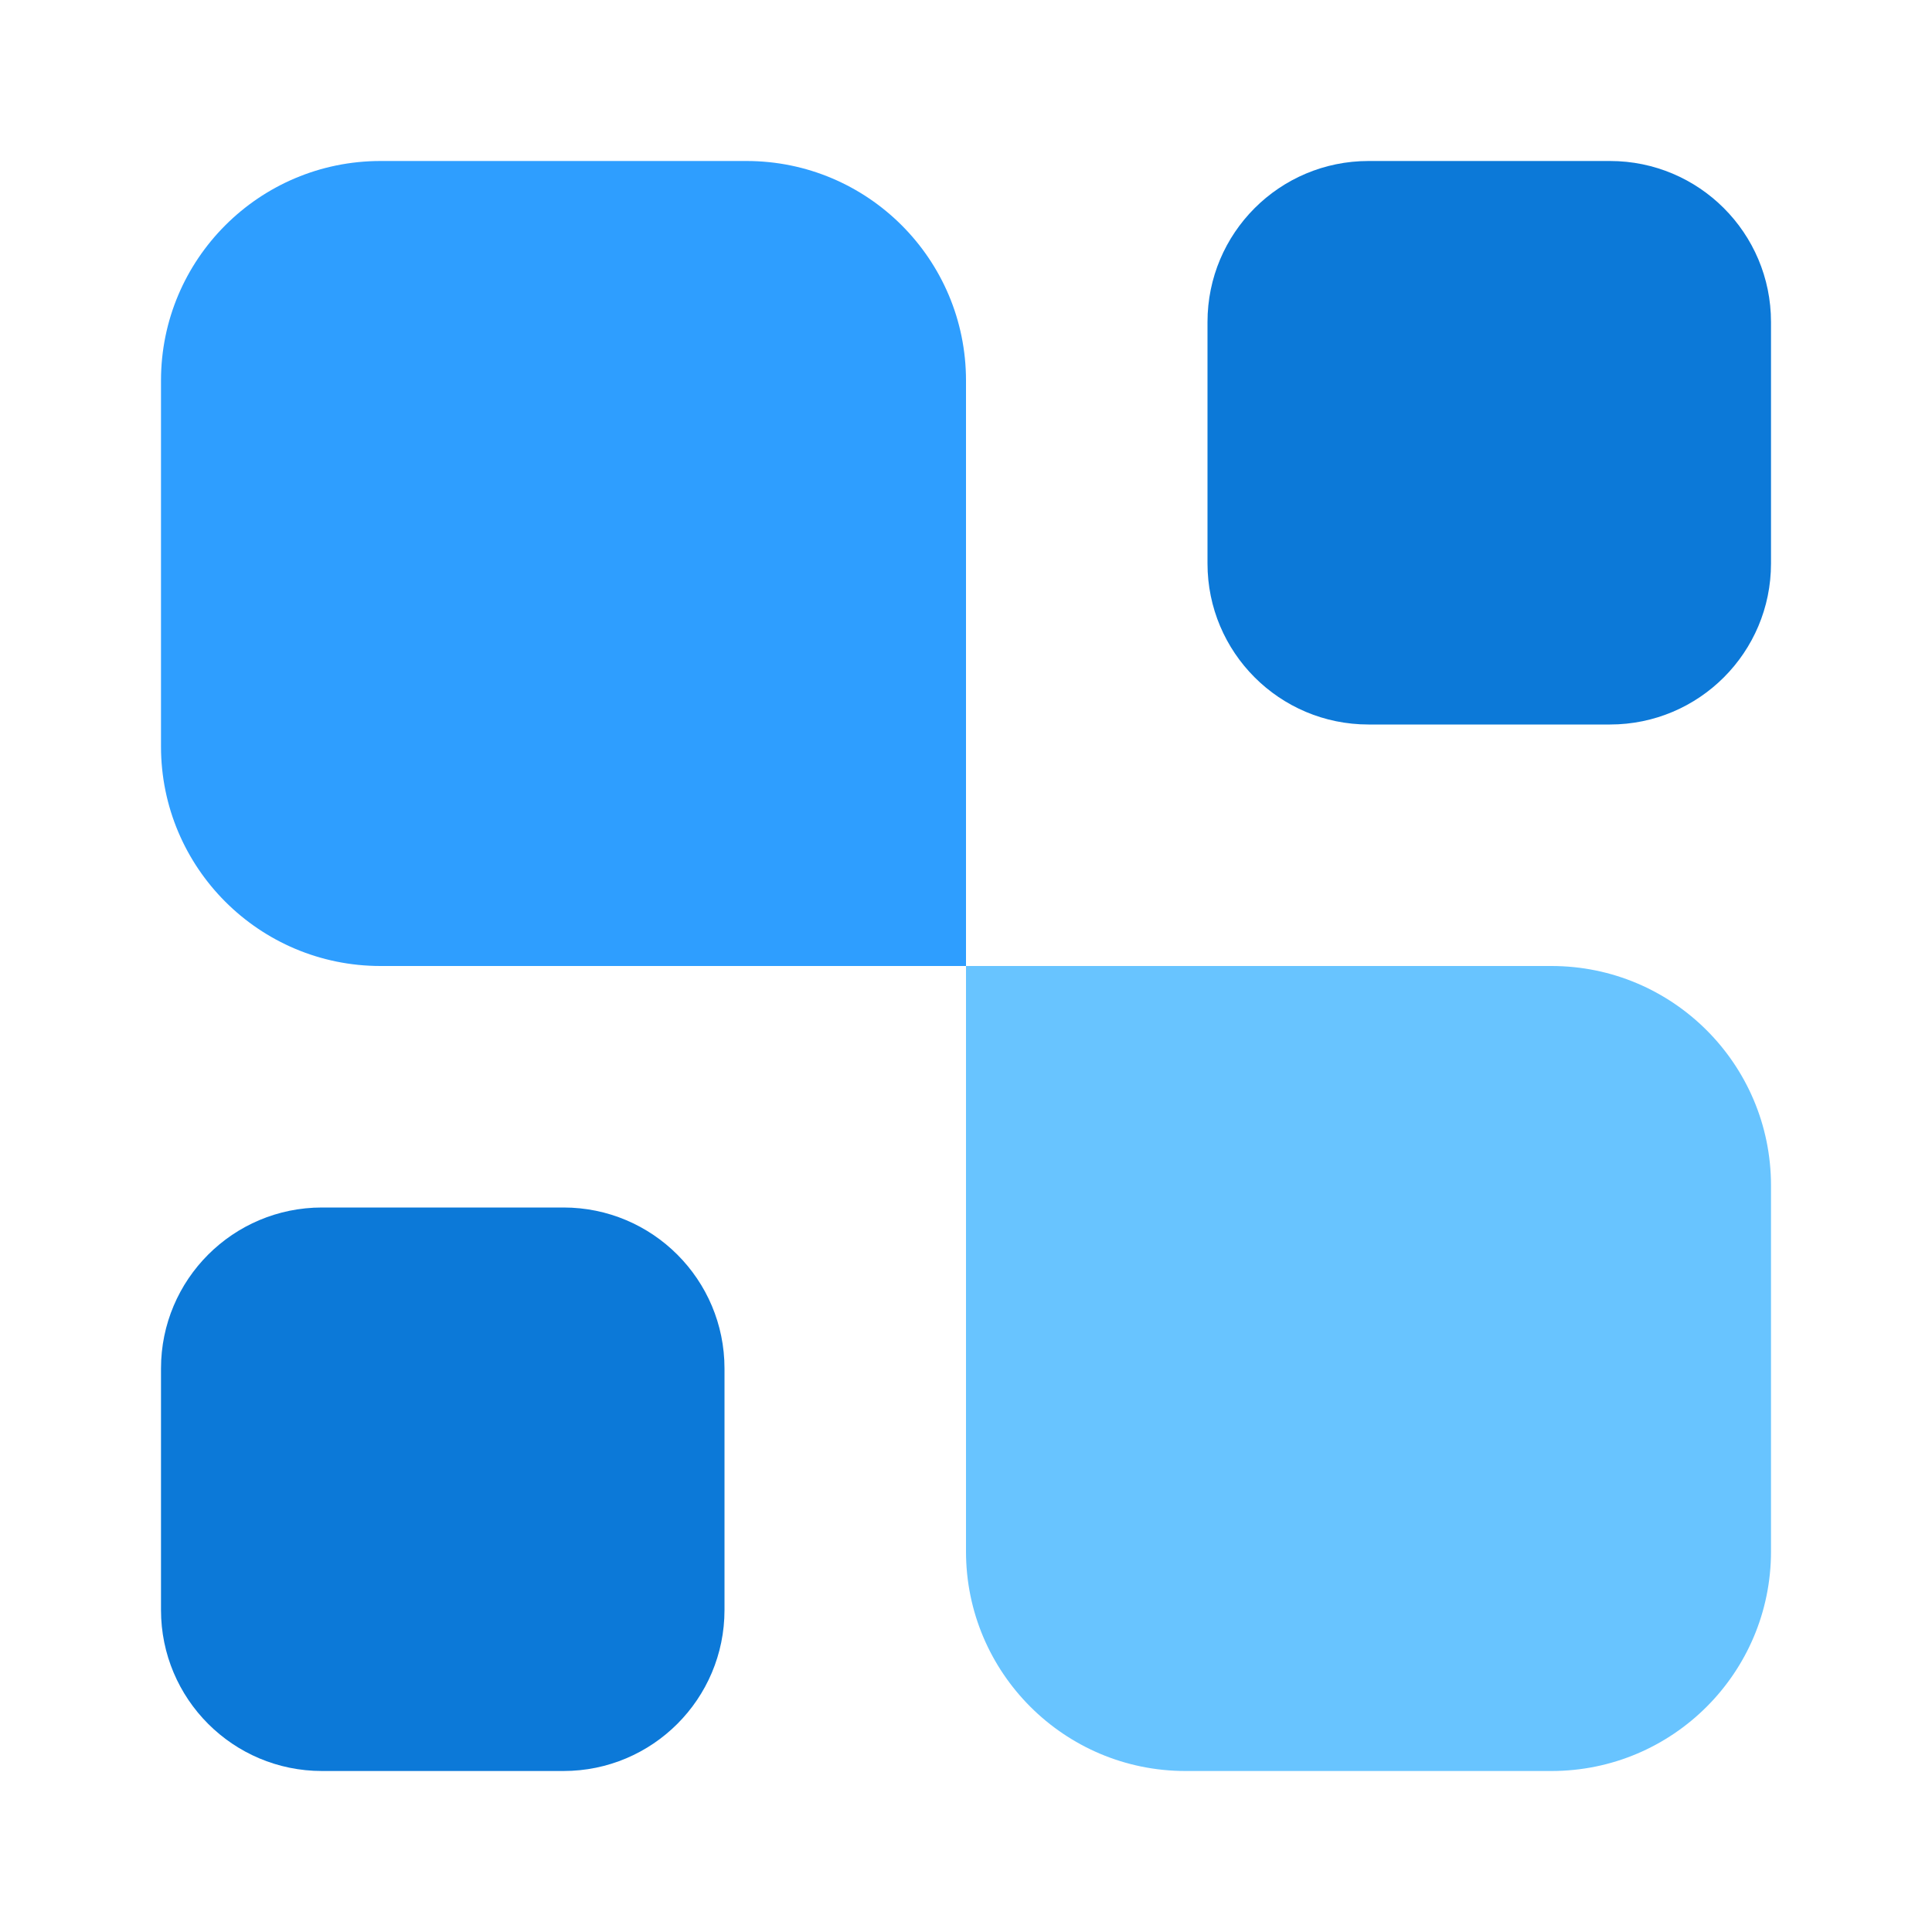
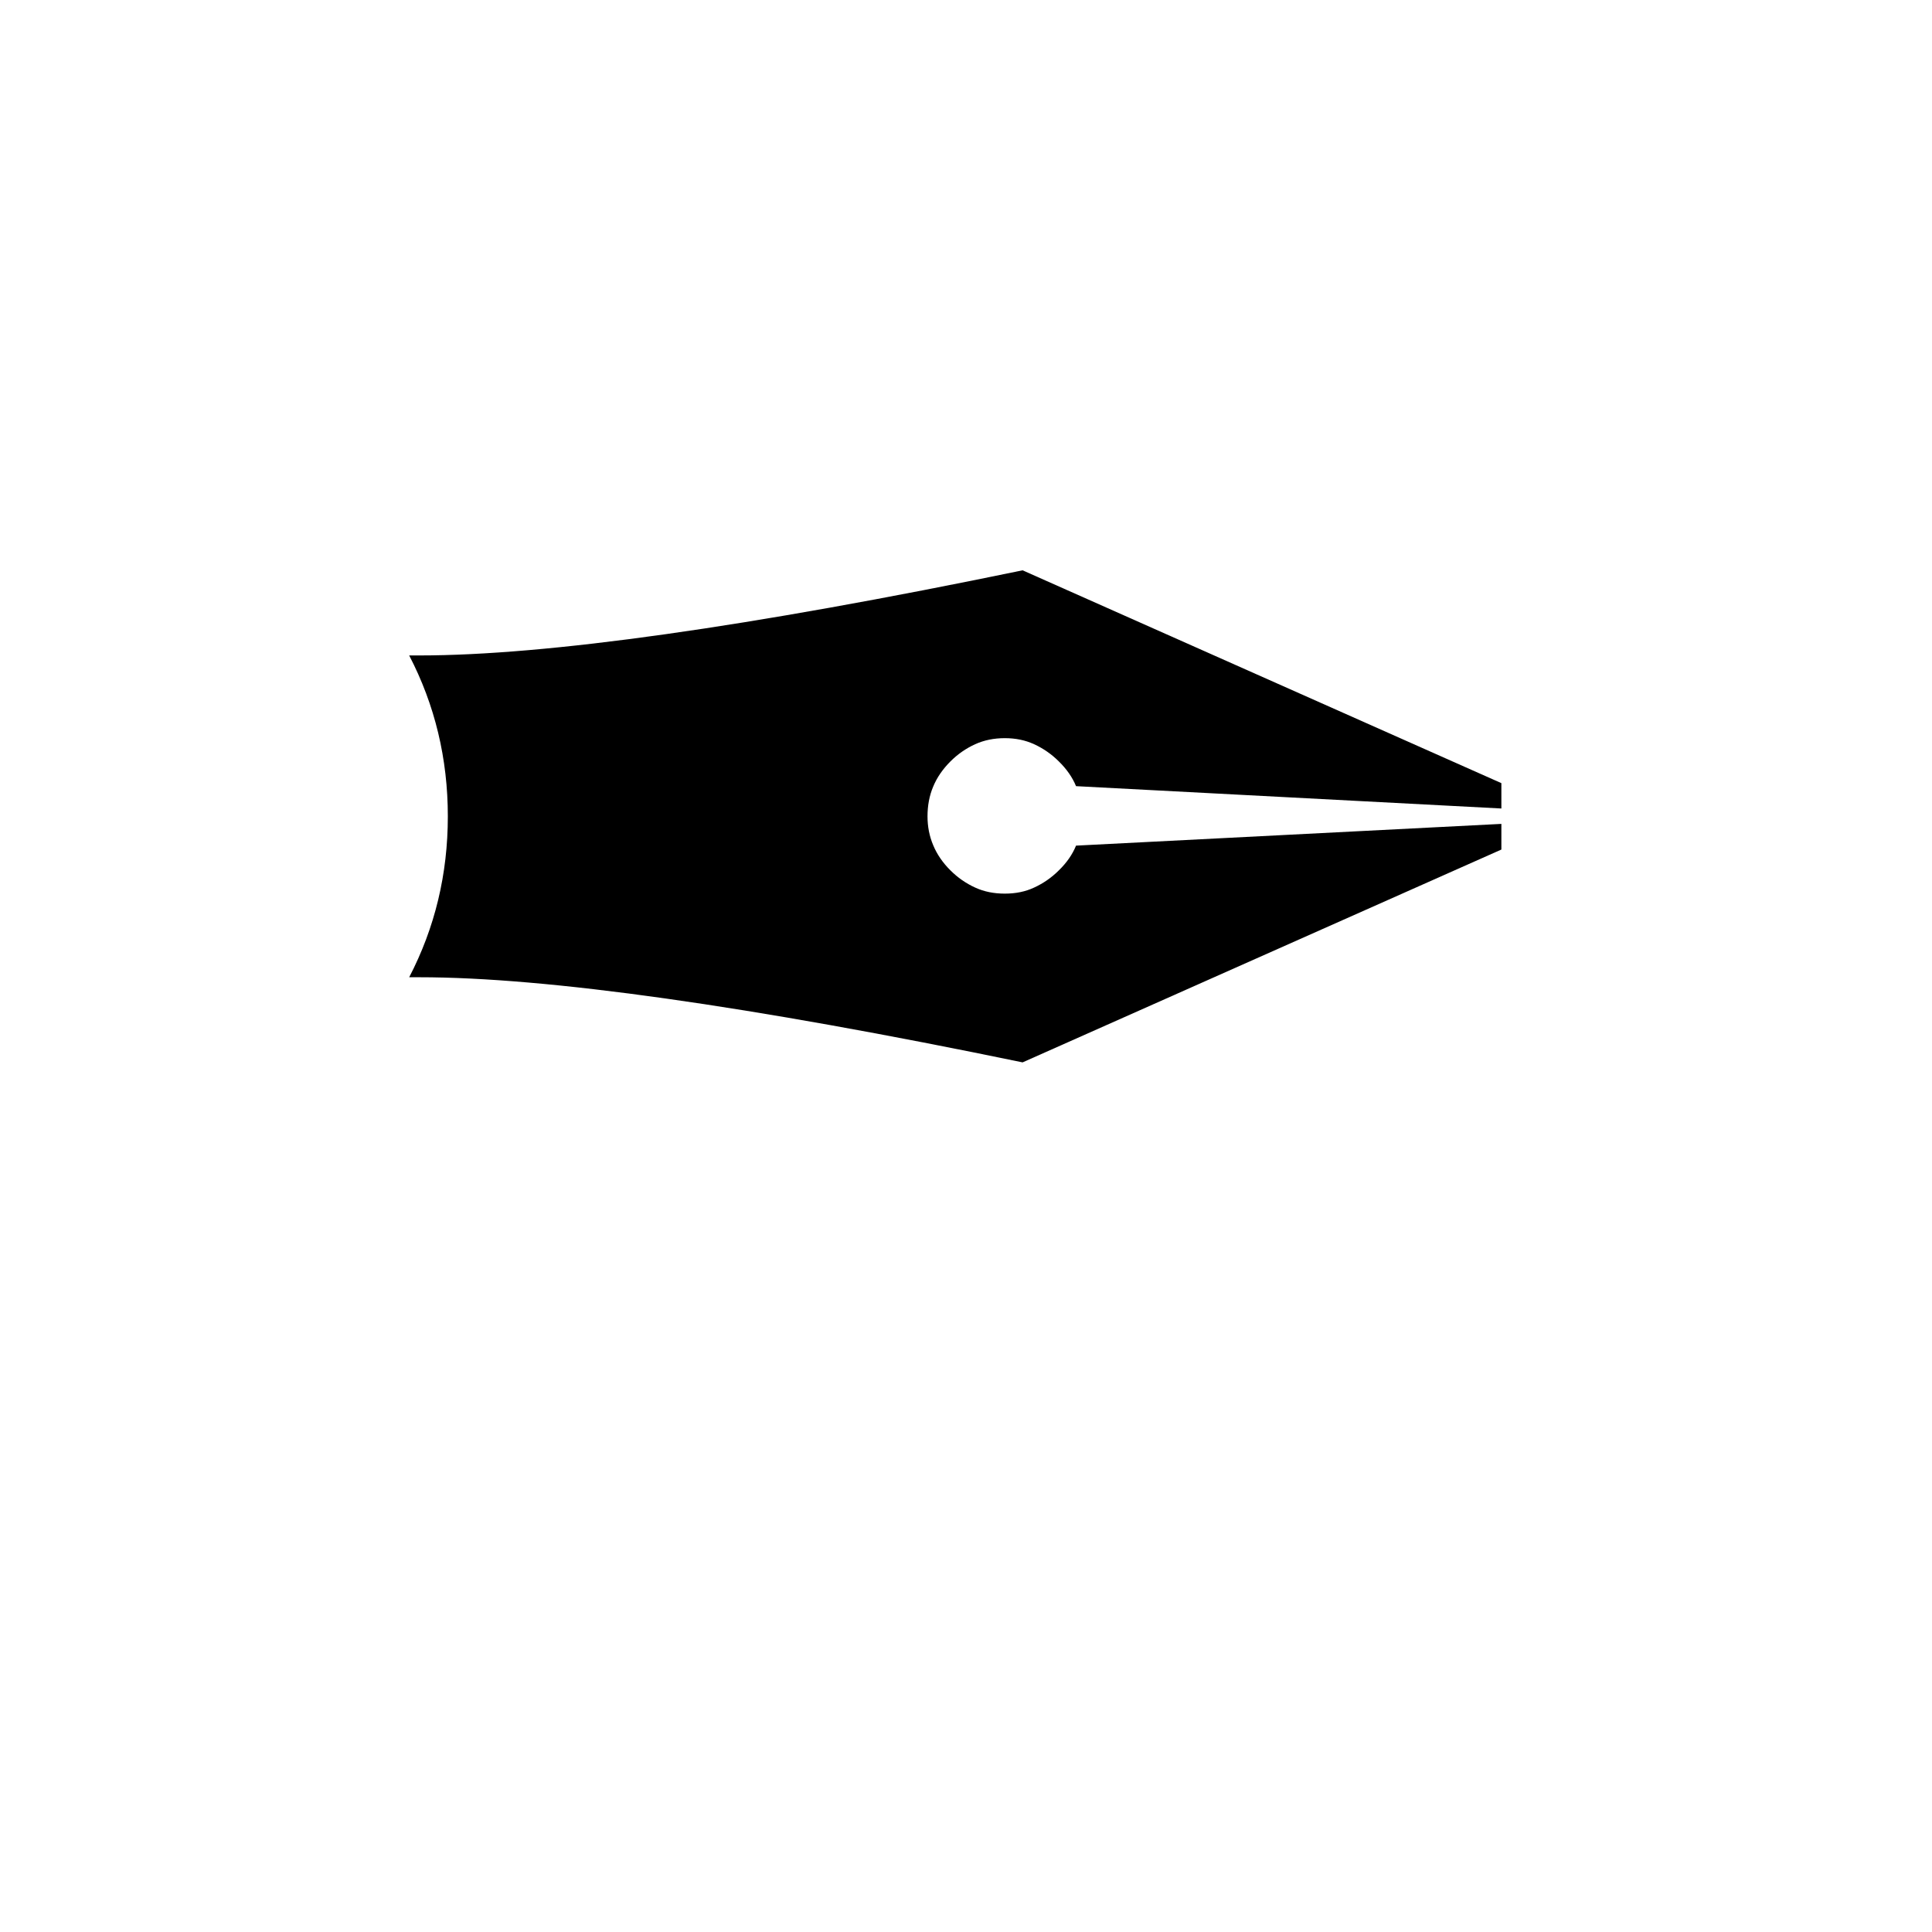
- <svg xmlns="http://www.w3.org/2000/svg" width="24" height="24" viewBox="0 0 24 24" fill="none">
-   <path d="M22 19.273C22 20.779 20.779 22 19.273 22H14.727C13.221 22 12 20.779 12 19.273V12H19.273C20.779 12 22 13.221 22 14.727V19.273Z" fill="#68C4FF" />
-   <path d="M20 2C21.105 2 22 2.895 22 4V7C22 8.105 21.105 9 20 9H17C15.895 9 15 8.105 15 7V4C15 2.895 15.895 2 17 2H20Z" fill="#0C79D8" />
-   <path d="M7 15C8.105 15 9 15.895 9 17V20C9 21.105 8.105 22 7 22H4C2.895 22 2 21.105 2 20V17C2 15.895 2.895 15 4 15H7Z" fill="#0C79D8" />
-   <path d="M12 12H4.727C3.221 12 2 10.779 2 9.273V4.727C2 3.221 3.221 2 4.727 2H9.273C10.779 2 12 3.221 12 4.727V12Z" fill="#2E9EFF" />
+ <svg xmlns="http://www.w3.org/2000/svg" viewBox="0 0 100 100">
+   <text y="0.88em" x="50%" text-anchor="middle" font-size="82">✒️</text>
</svg>
